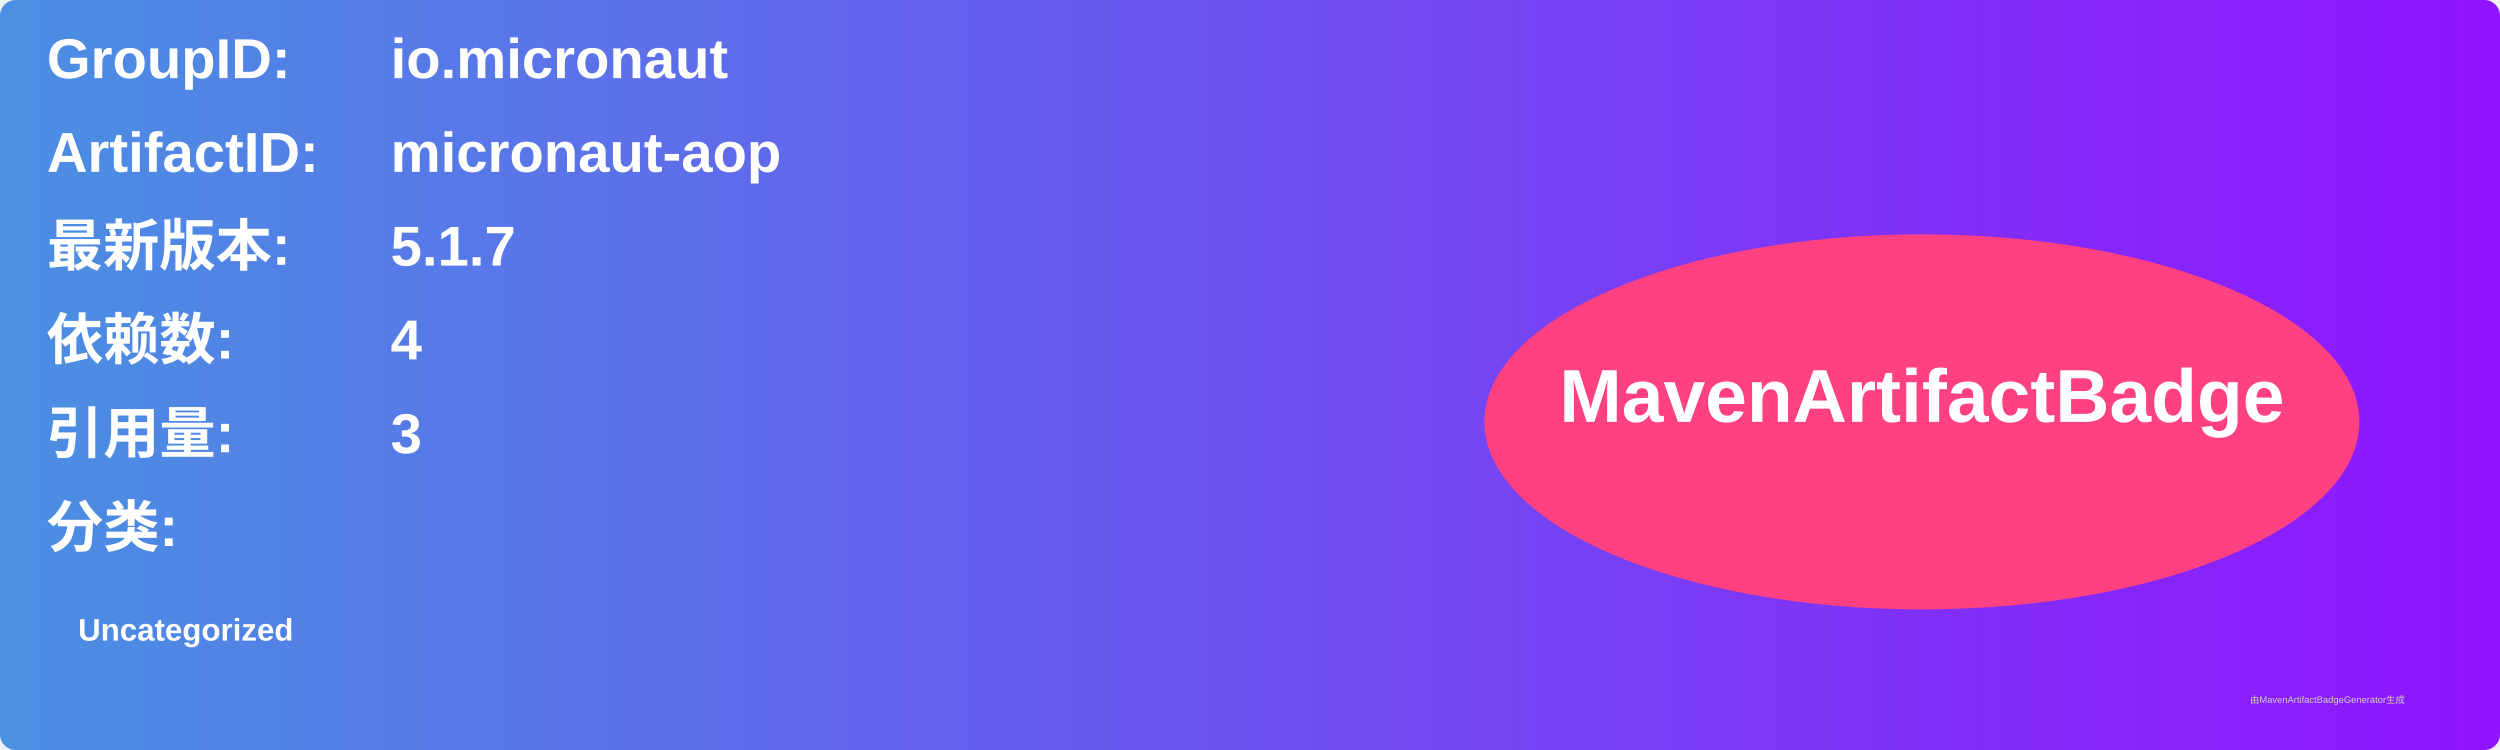
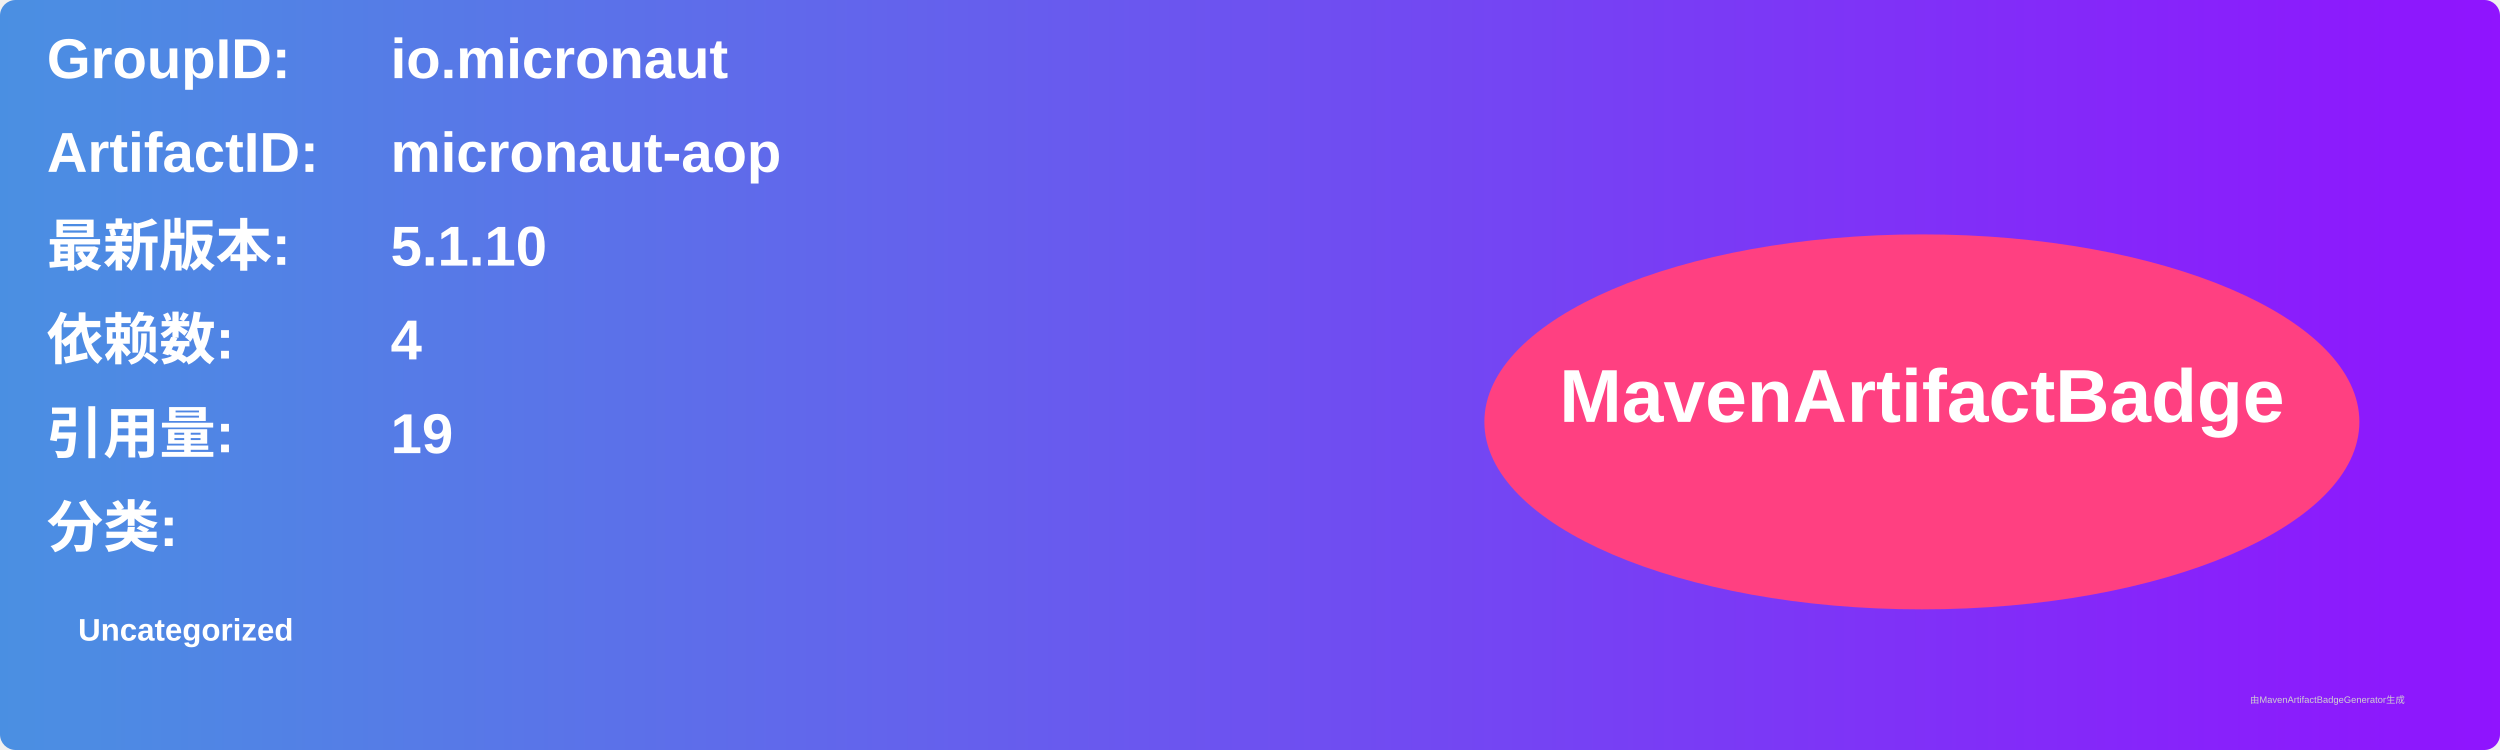
<svg xmlns="http://www.w3.org/2000/svg" width="800" height="240" viewBox="0 0 800 240">
  <linearGradient id="grad" x1="0%" y1="0%" x2="100%" y2="0%">
    <stop offset="0%" stop-color="#4a90e2" />
    <stop offset="100%" stop-color="#9013fe" />
  </linearGradient>
  <rect width="100%" height="100%" rx="5" ry="5" fill="url(#grad)" />
  <g transform="translate(15, 15)">
    <text x="0" y="10" font-family="Arial" font-size="18" fill="white" font-weight="bold" width="260">GroupID:</text>
    <text x="110" y="10" font-family="Arial" font-size="18" fill="white" font-weight="bold" width="460">io.micronaut</text>
    <text x="0" y="40" font-family="Arial" font-size="18" fill="white" font-weight="bold" width="260">ArtifactID:</text>
    <text x="110" y="40" font-family="Arial" font-size="18" fill="white" font-weight="bold" width="460">micronaut-aop</text>
    <text x="0" y="70" font-family="Arial" font-size="18" fill="white" font-weight="bold">最新版本:</text>
    <text x="110" y="70" font-family="Arial" font-size="18" fill="white" font-weight="bold">
-       <tspan font-weight="bold">5.1.7</tspan>
+       <tspan font-weight="bold">5.1.10</tspan>
    </text>
    <text x="0" y="100" font-family="Arial" font-size="18" fill="white" font-weight="bold">依赖数: </text>
    <text x="110" y="100" font-family="Arial" font-size="18" fill="white">
      <tspan font-weight="bold">4</tspan>
    </text>
    <text x="0" y="130" font-family="Arial" font-size="18" fill="white" font-weight="bold">引用量: </text>
    <text x="110" y="130" font-family="Arial" font-size="18" fill="white">
-       <tspan font-weight="bold">3</tspan>
+       <tspan font-weight="bold">19</tspan>
    </text>
    <text x="0" y="160" font-family="Arial" font-size="18" fill="white" font-weight="bold">分类:</text>
    <text x="10" y="190" font-family="Arial" font-size="10" fill="white">
      <tspan font-weight="bold">Uncategorized</tspan>
    </text>
    <ellipse cx="600" cy="120" rx="140" ry="60" fill="#ff4081" />
    <text x="600" y="120" text-anchor="middle" font-family="Arial" font-size="24" fill="white" font-weight="bold">MavenArtifactBadge</text>
  </g>
  <text x="720" y="225" font-family="Arial" font-size="3" fill="#d0d0d0">由MavenArtifactBadgeGenerator生成</text>
</svg>
